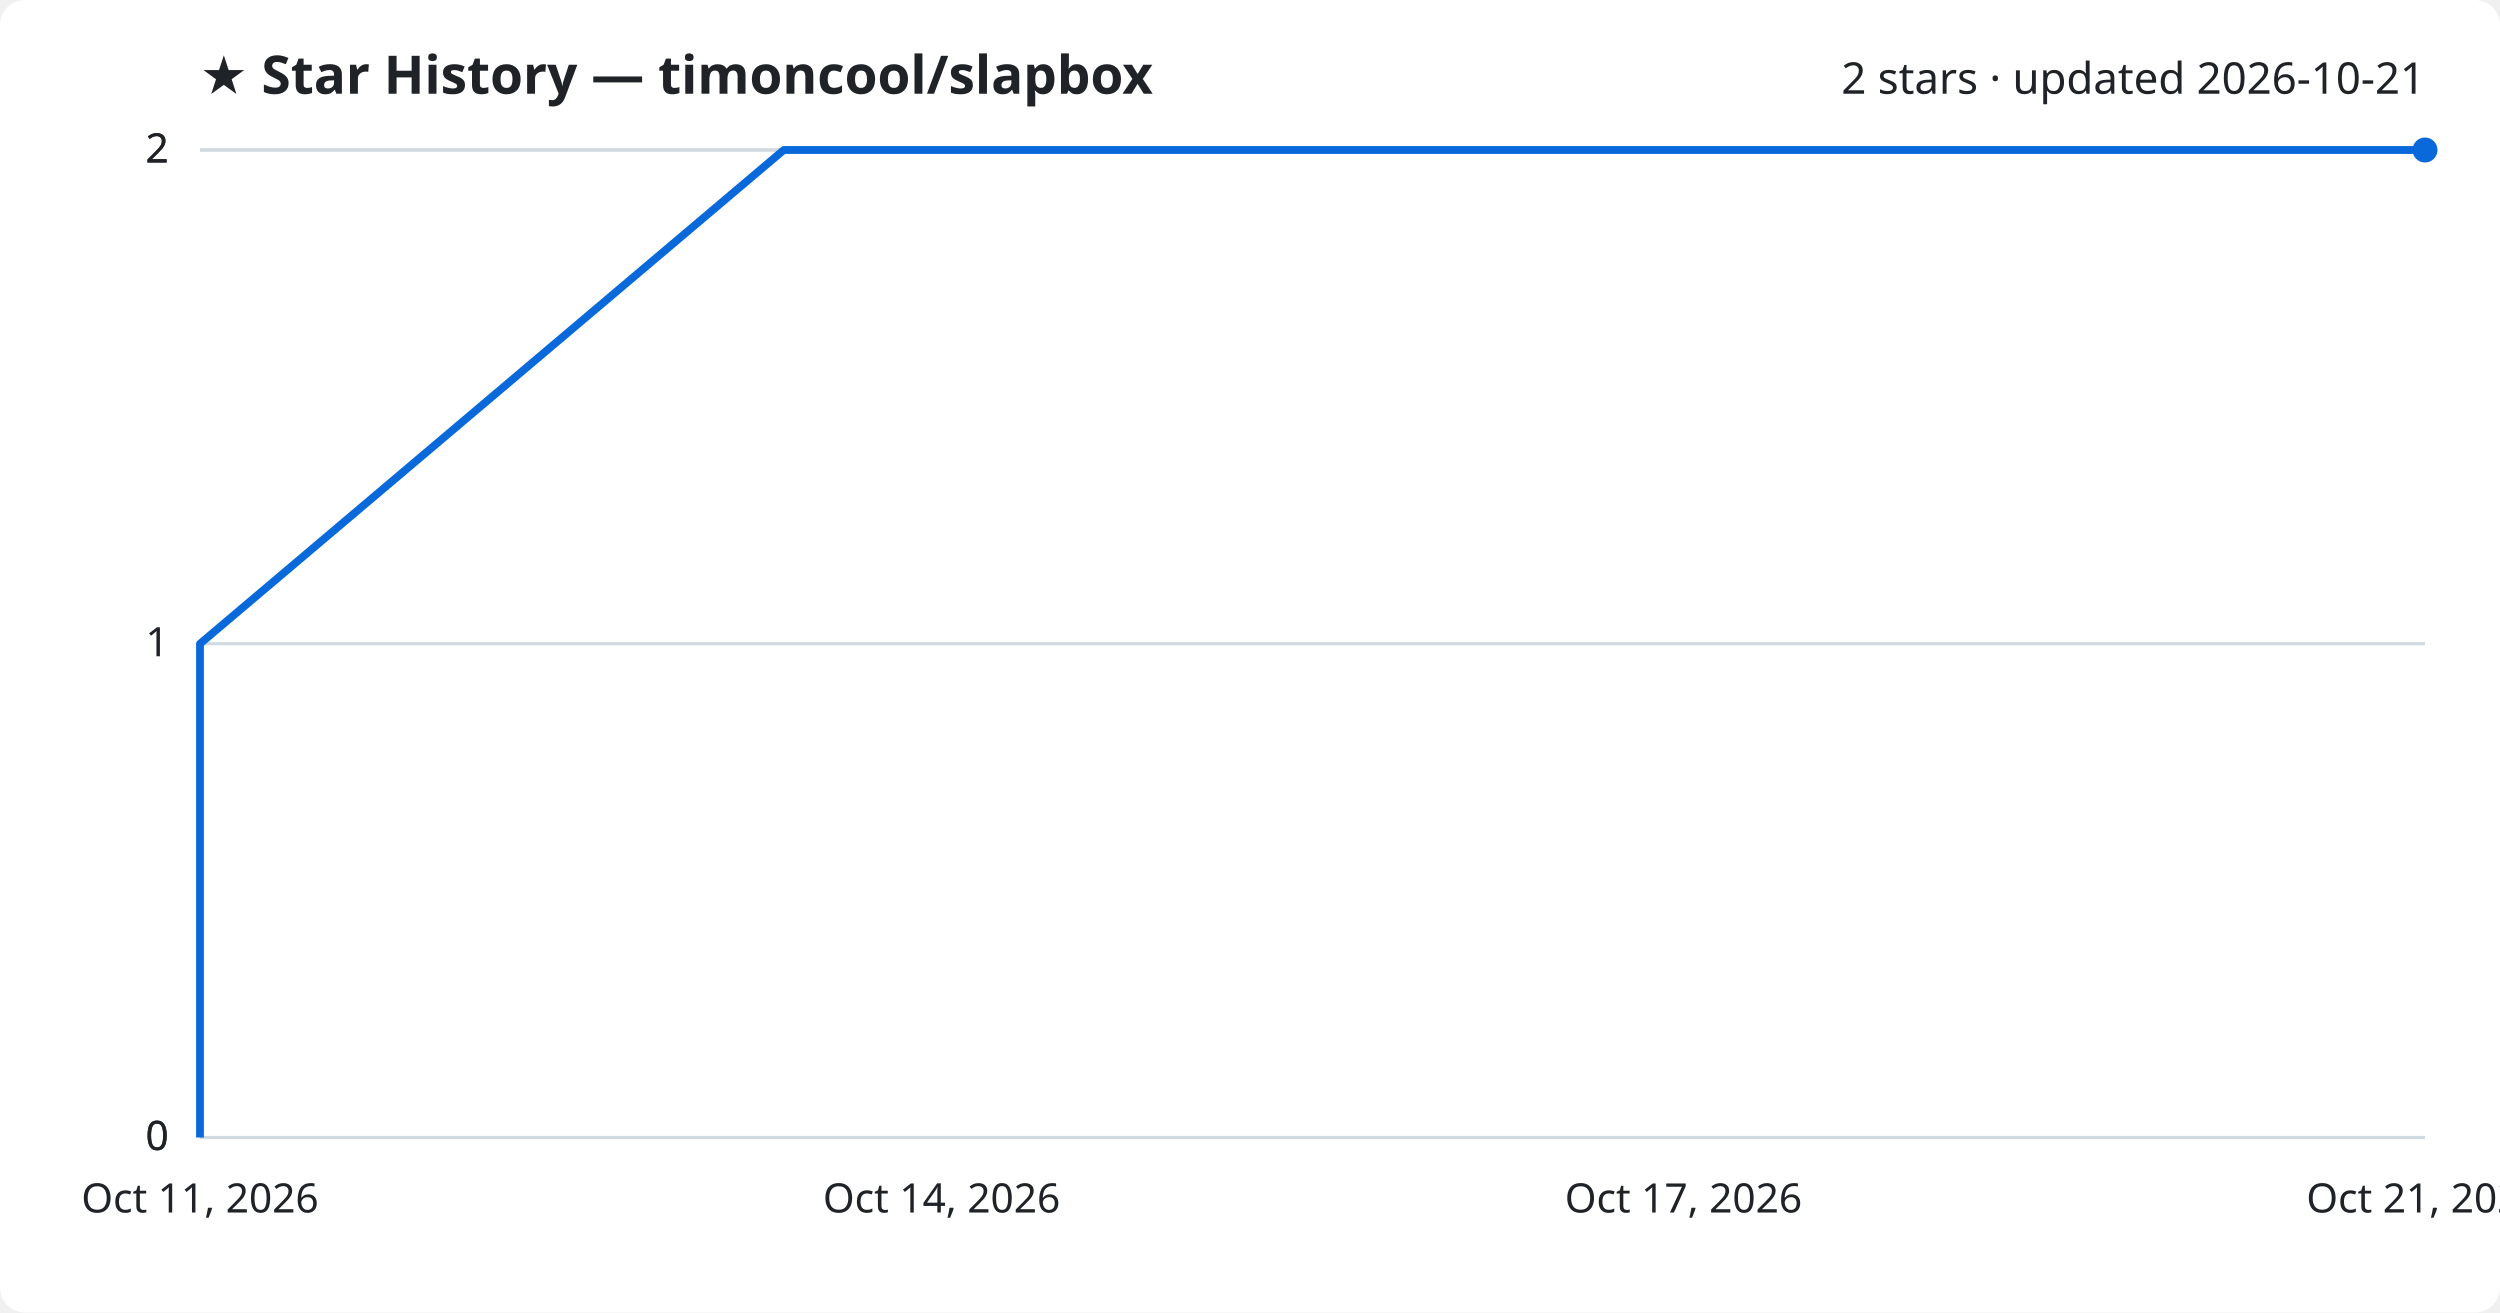
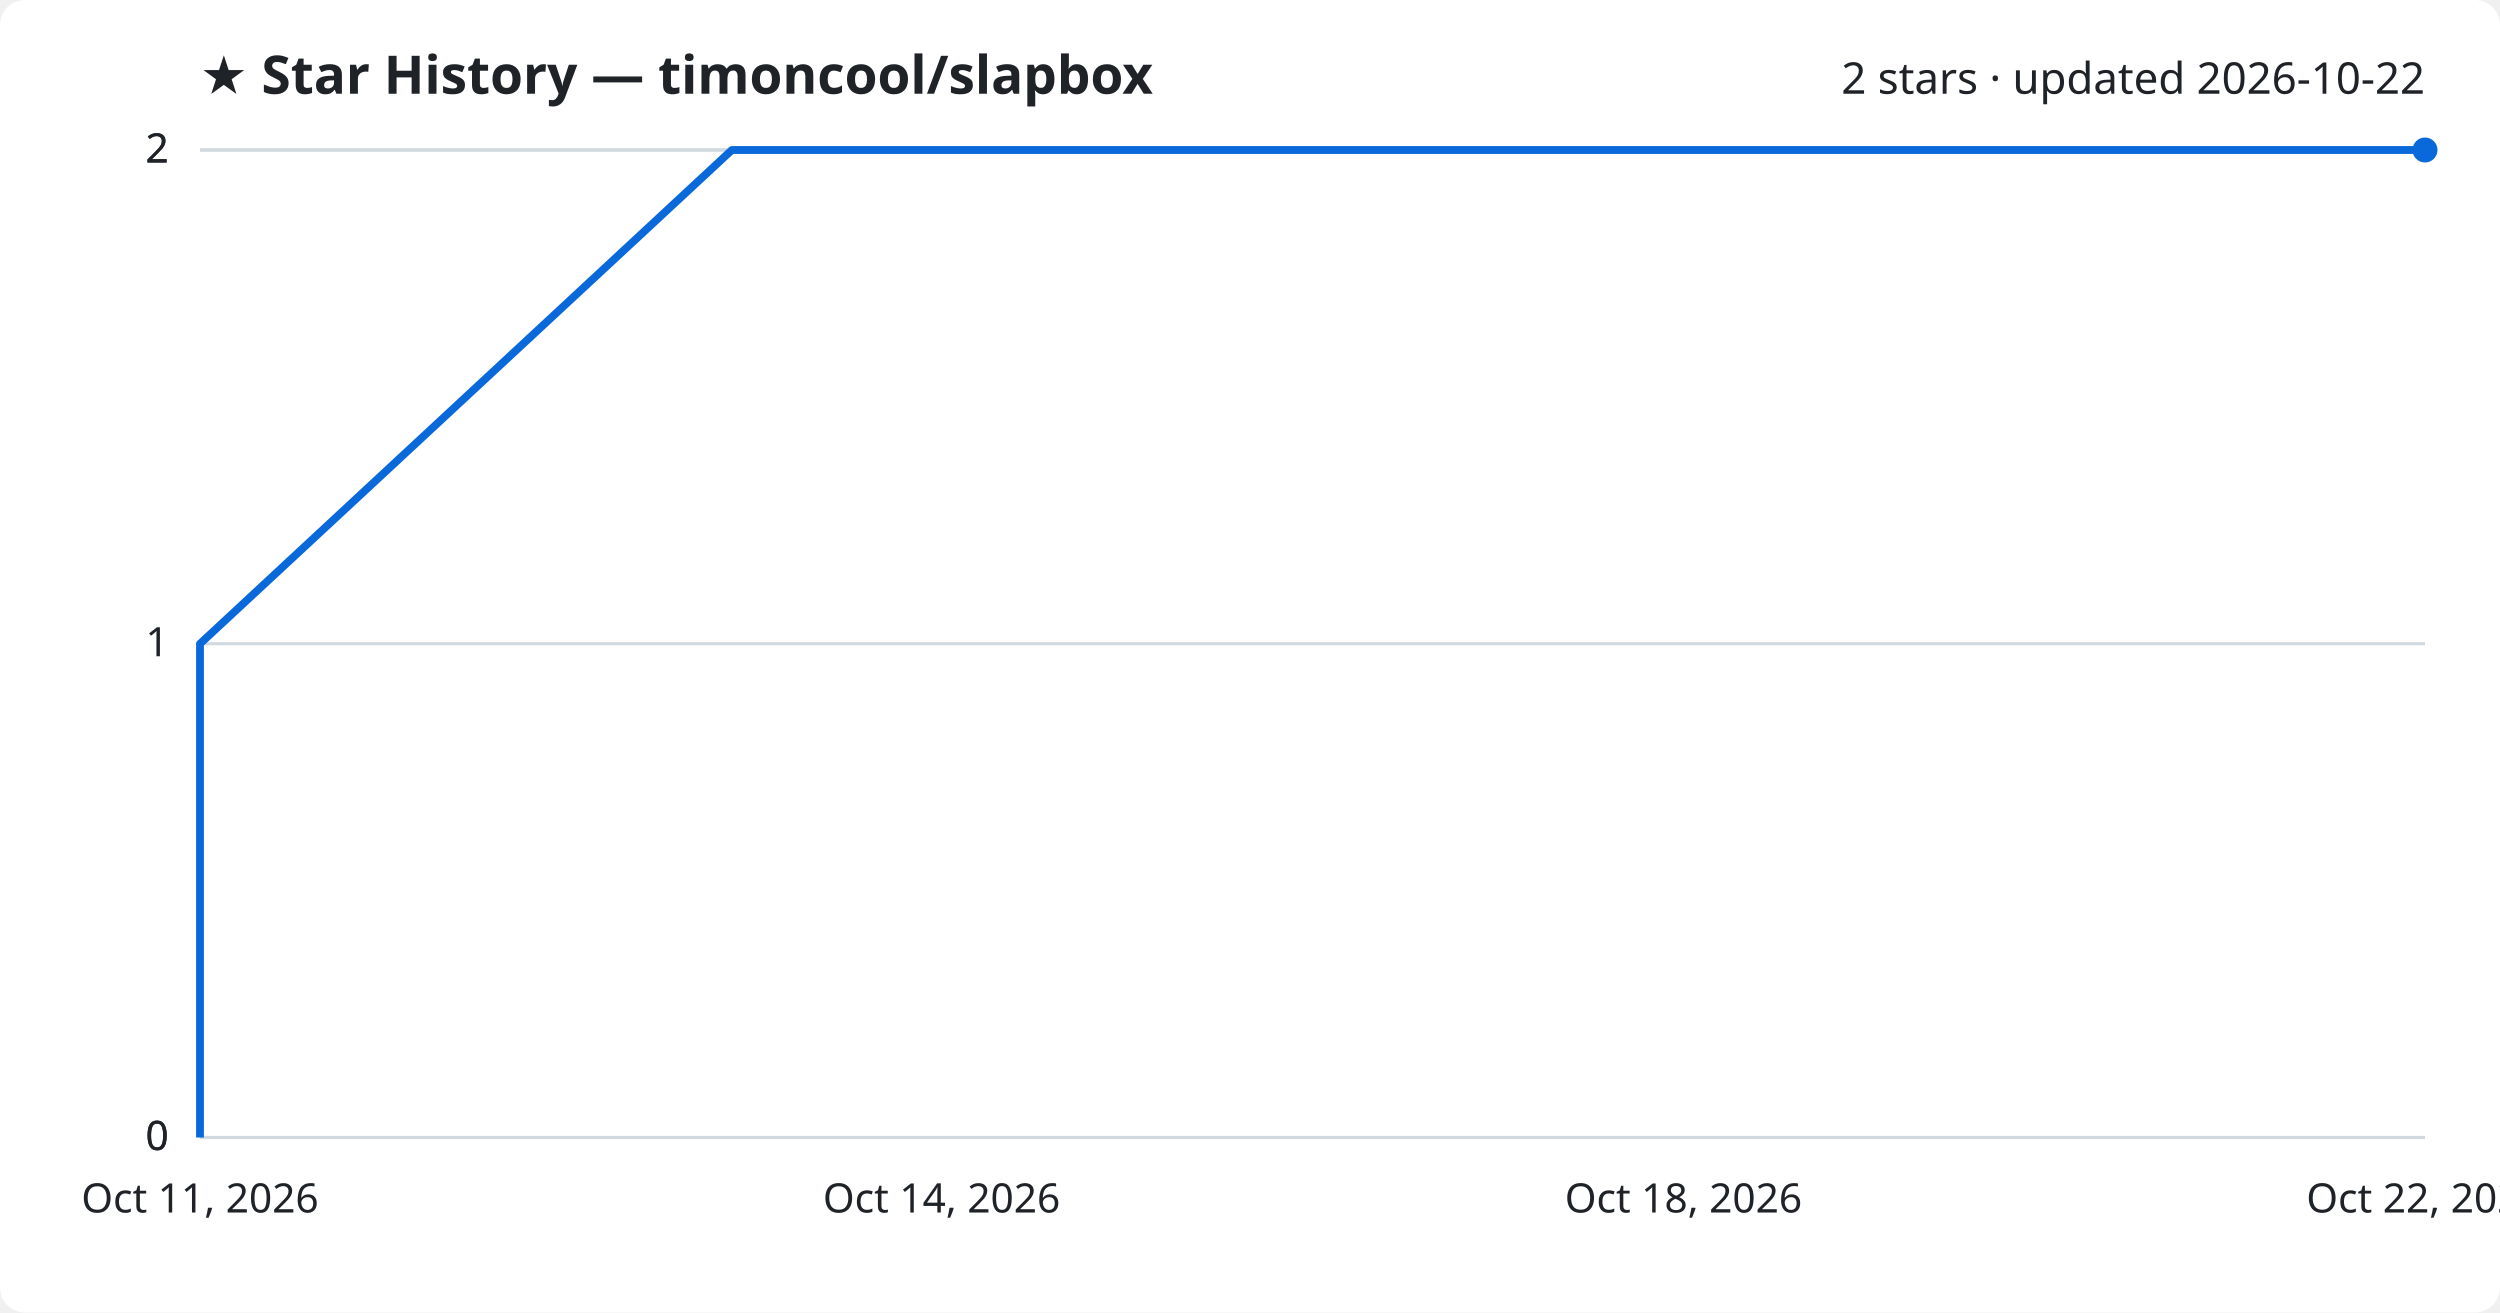
<svg xmlns="http://www.w3.org/2000/svg" viewBox="0 0 800 420" font-family="Segoe UI, sans-serif">
  <rect width="800" height="420" fill="#ffffff" rx="8" />
  <text x="64" y="30" fill="#1f2328" font-size="17" font-weight="700">★ Star History — timoncool/slapbox</text>
-   <text x="776" y="30" fill="#1f2328" font-size="14" text-anchor="end">2 stars · updated 2026-10-21</text>
+   <text x="776" y="30" fill="#1f2328" font-size="14" text-anchor="end">2 stars · updated 2026-10-22</text>
  <line x1="64" y1="364.0" x2="776" y2="364.0" stroke="#d1d9e0" stroke-width="1" />
  <text x="54" y="368.0" fill="#1f2328" font-size="13" text-anchor="end">0</text>
  <line x1="64" y1="364.0" x2="776" y2="364.0" stroke="#d1d9e0" stroke-width="1" />
  <text x="54" y="368.0" fill="#1f2328" font-size="13" text-anchor="end">0</text>
  <line x1="64" y1="206.0" x2="776" y2="206.0" stroke="#d1d9e0" stroke-width="1" />
  <text x="54" y="210.0" fill="#1f2328" font-size="13" text-anchor="end">1</text>
  <line x1="64" y1="48.0" x2="776" y2="48.0" stroke="#d1d9e0" stroke-width="1" />
  <text x="54" y="52.0" fill="#1f2328" font-size="13" text-anchor="end">2</text>
  <line x1="64" y1="48.0" x2="776" y2="48.0" stroke="#d1d9e0" stroke-width="1" />
  <text x="54" y="52.0" fill="#1f2328" font-size="13" text-anchor="end">2</text>
-   <path d="M64.0,364.0 L64.0,206.0 L250.8,48.0 L776.0,48.0" fill="none" stroke="#0969da" stroke-width="2.5" stroke-linejoin="round" />
+   <path d="M64.0,364.0 L64.0,206.0 L234.2,48.0 L776.0,48.0" fill="none" stroke="#0969da" stroke-width="2.5" stroke-linejoin="round" />
  <circle cx="776.0" cy="48.0" r="4" fill="#0969da" />
  <text x="64.0" y="388" fill="#1f2328" font-size="13" text-anchor="middle">Oct 11, 2026</text>
  <text x="301.3" y="388" fill="#1f2328" font-size="13" text-anchor="middle">Oct 14, 2026</text>
-   <text x="538.7" y="388" fill="#1f2328" font-size="13" text-anchor="middle">Oct 17, 2026</text>
-   <text x="776.0" y="388" fill="#1f2328" font-size="13" text-anchor="middle">Oct 21, 2026</text>
+   <text x="538.7" y="388" fill="#1f2328" font-size="13" text-anchor="middle">Oct 18, 2026</text>
+   <text x="776.0" y="388" fill="#1f2328" font-size="13" text-anchor="middle">Oct 22, 2026</text>
</svg>
